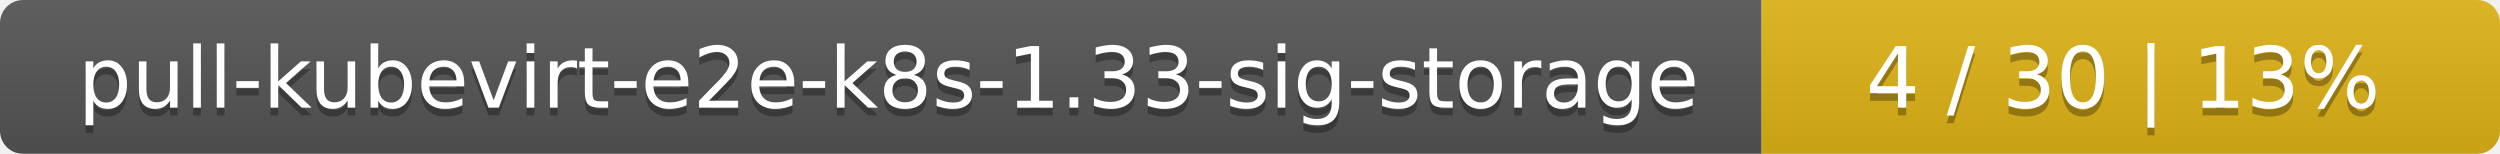
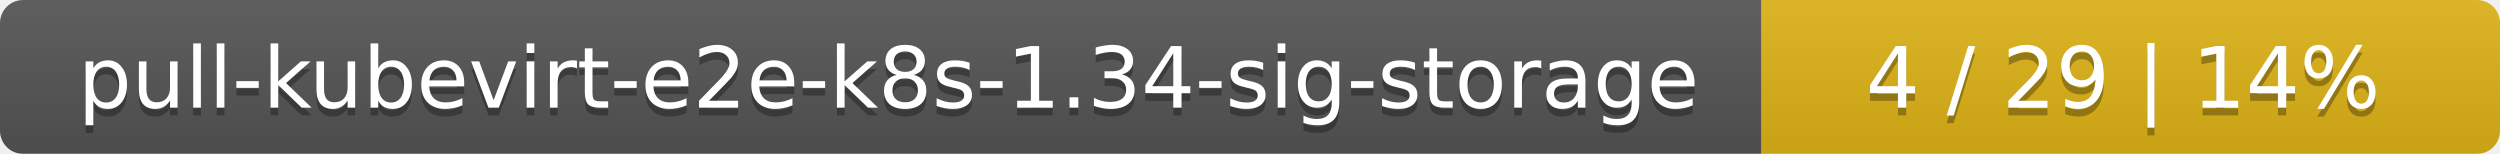
<svg xmlns="http://www.w3.org/2000/svg" width="325" height="20">
  <linearGradient id="smooth" x2="0" y2="100%">
    <stop offset="0" stop-color="#bbb" stop-opacity=".1" />
    <stop offset="1" stop-opacity=".1" />
  </linearGradient>
  <mask id="round">
    <rect width="325" height="20" rx="3" fill="#fff" />
  </mask>
  <g mask="url(#round)">
    <rect width="229" height="20" fill="#555" />
    <rect x="229" width="96" height="20" fill="#dfb317" />
    <rect width="325" height="20" fill="url(#smooth)" />
  </g>
  <g fill="#fff" text-anchor="middle" font-family="DejaVu Sans,Verdana,Geneva,sans-serif" font-size="11">
-     <text x="115.5" y="15" fill="#010101" fill-opacity=".3">pull-kubevirt-e2e-k8s-1.33-sig-storage</text>
-     <text x="115.5" y="14">pull-kubevirt-e2e-k8s-1.33-sig-storage</text>
-     <text x="276" y="15" fill="#010101" fill-opacity=".3">4 / 30    |    13%</text>
-     <text x="276" y="14">4 / 30    |    13%</text>
+     <text x="115.5" y="15" fill="#010101" fill-opacity=".3">pull-kubevirt-e2e-k8s-1.34-sig-storage</text>
+     <text x="115.5" y="14">pull-kubevirt-e2e-k8s-1.34-sig-storage</text>
+     <text x="276" y="15" fill="#010101" fill-opacity=".3">4 / 29    |    14%</text>
+     <text x="276" y="14">4 / 29    |    14%</text>
  </g>
</svg>
